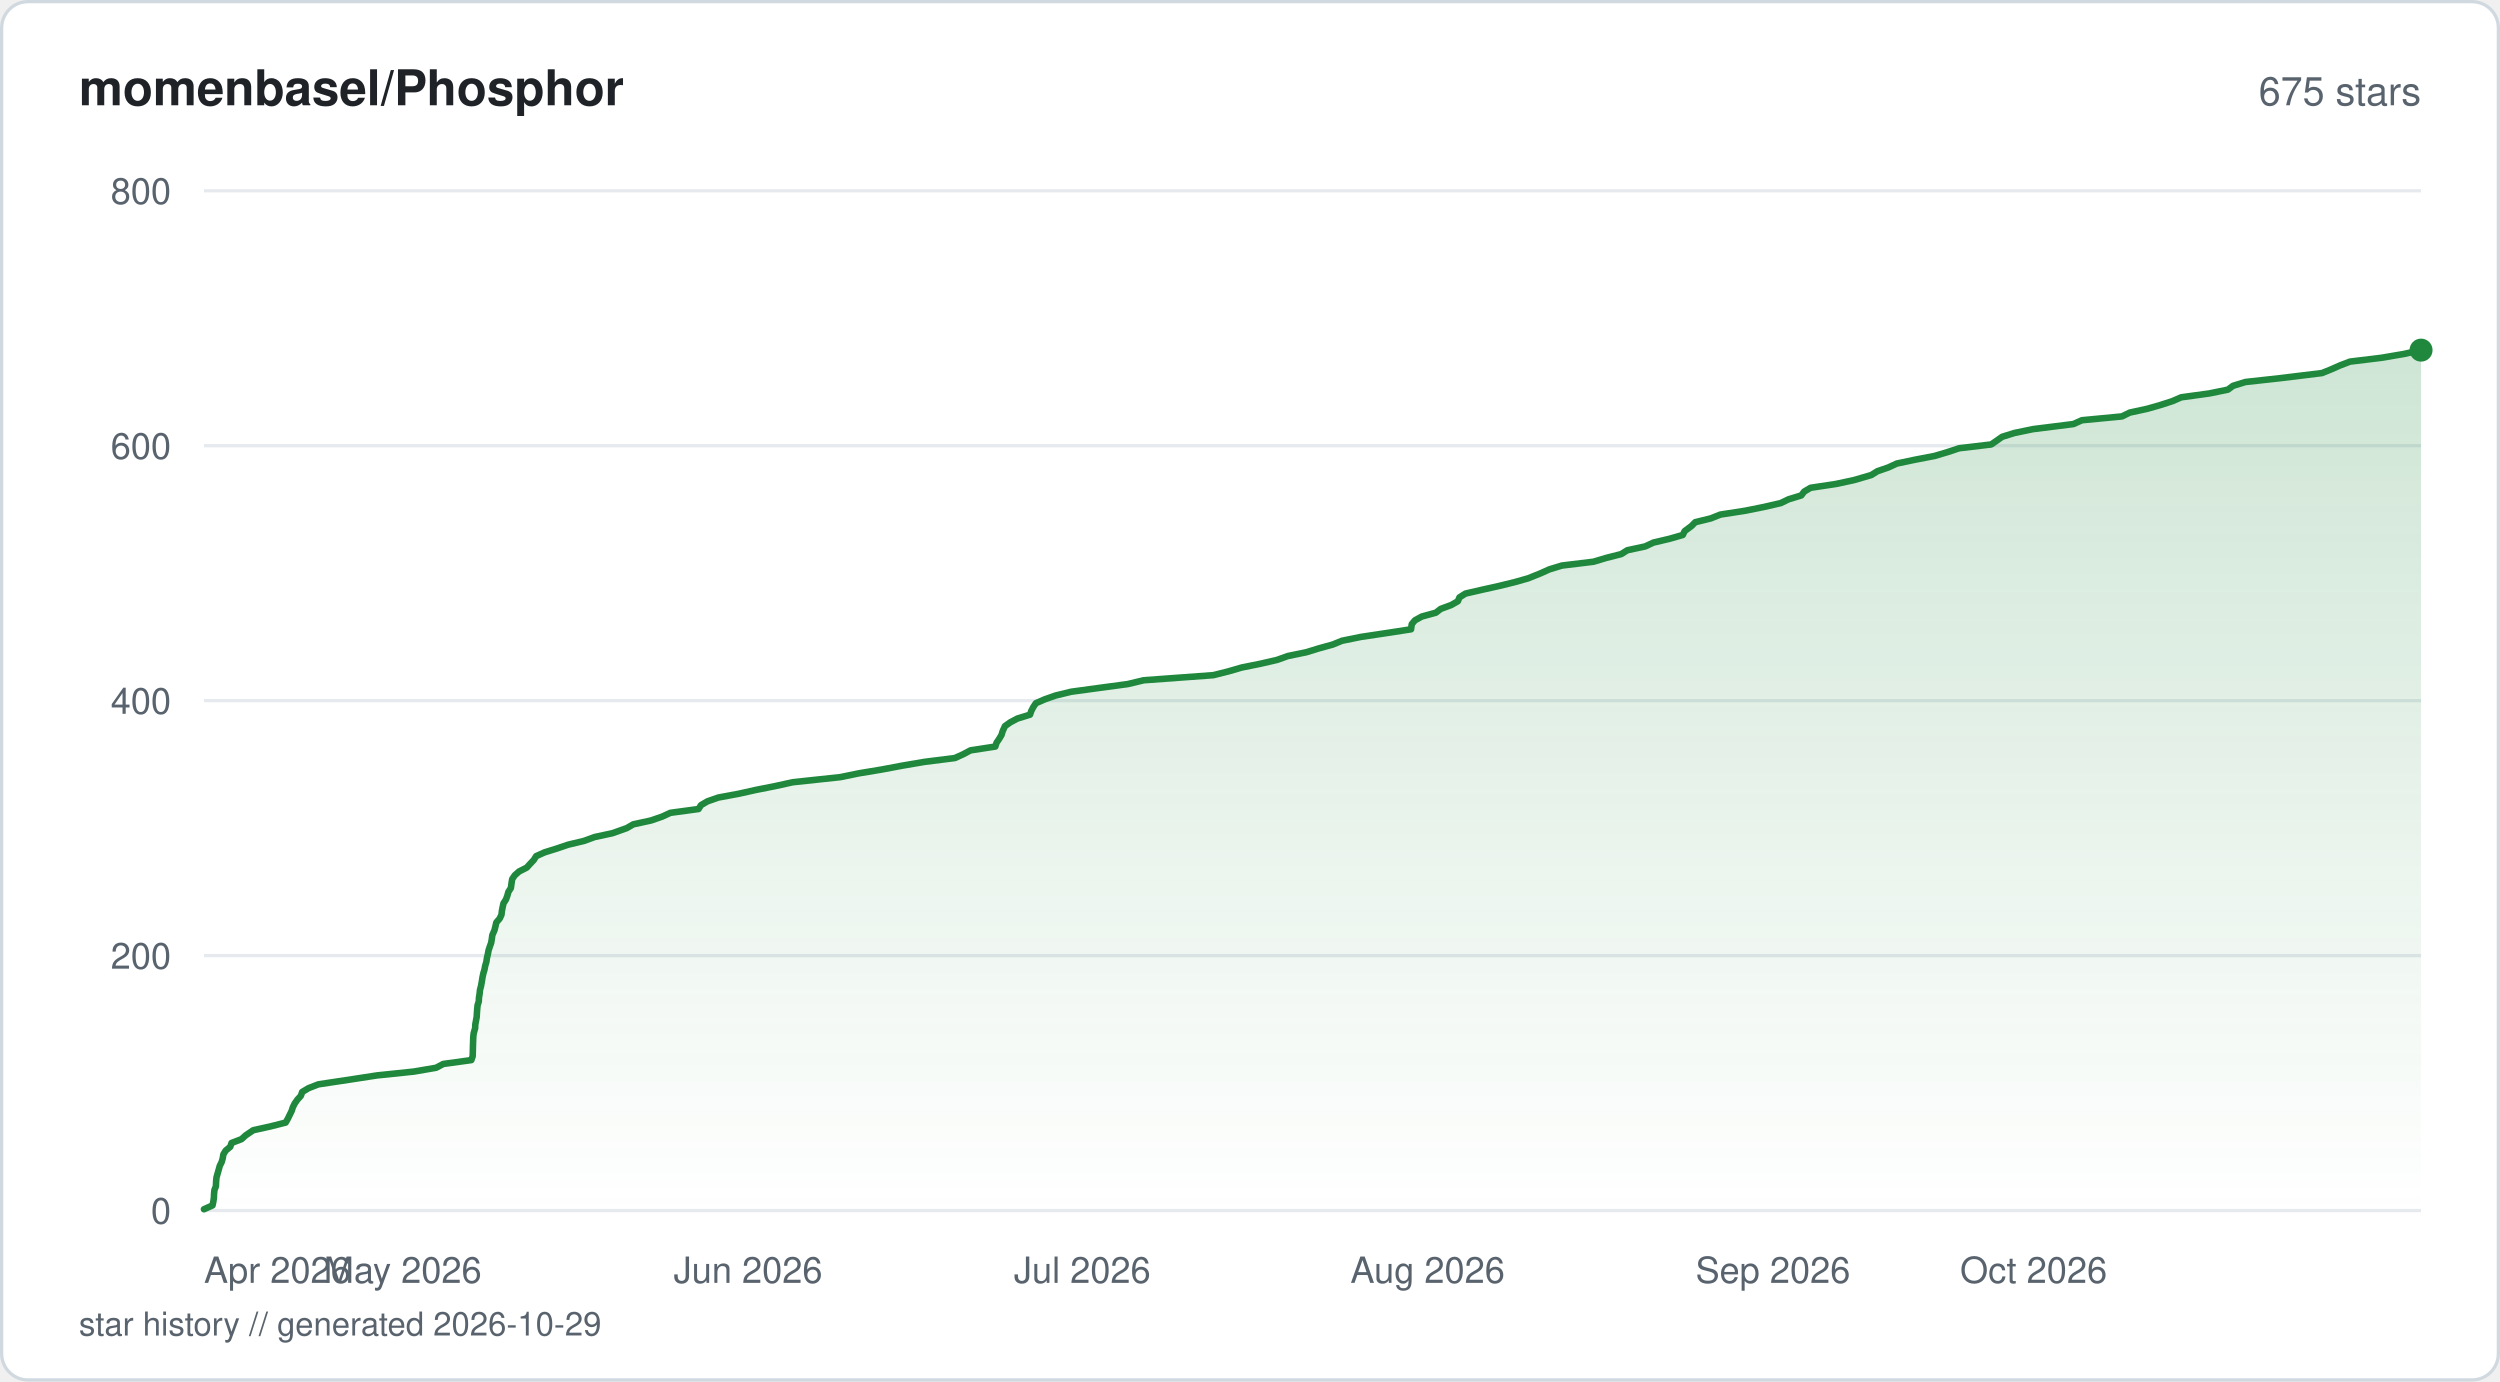
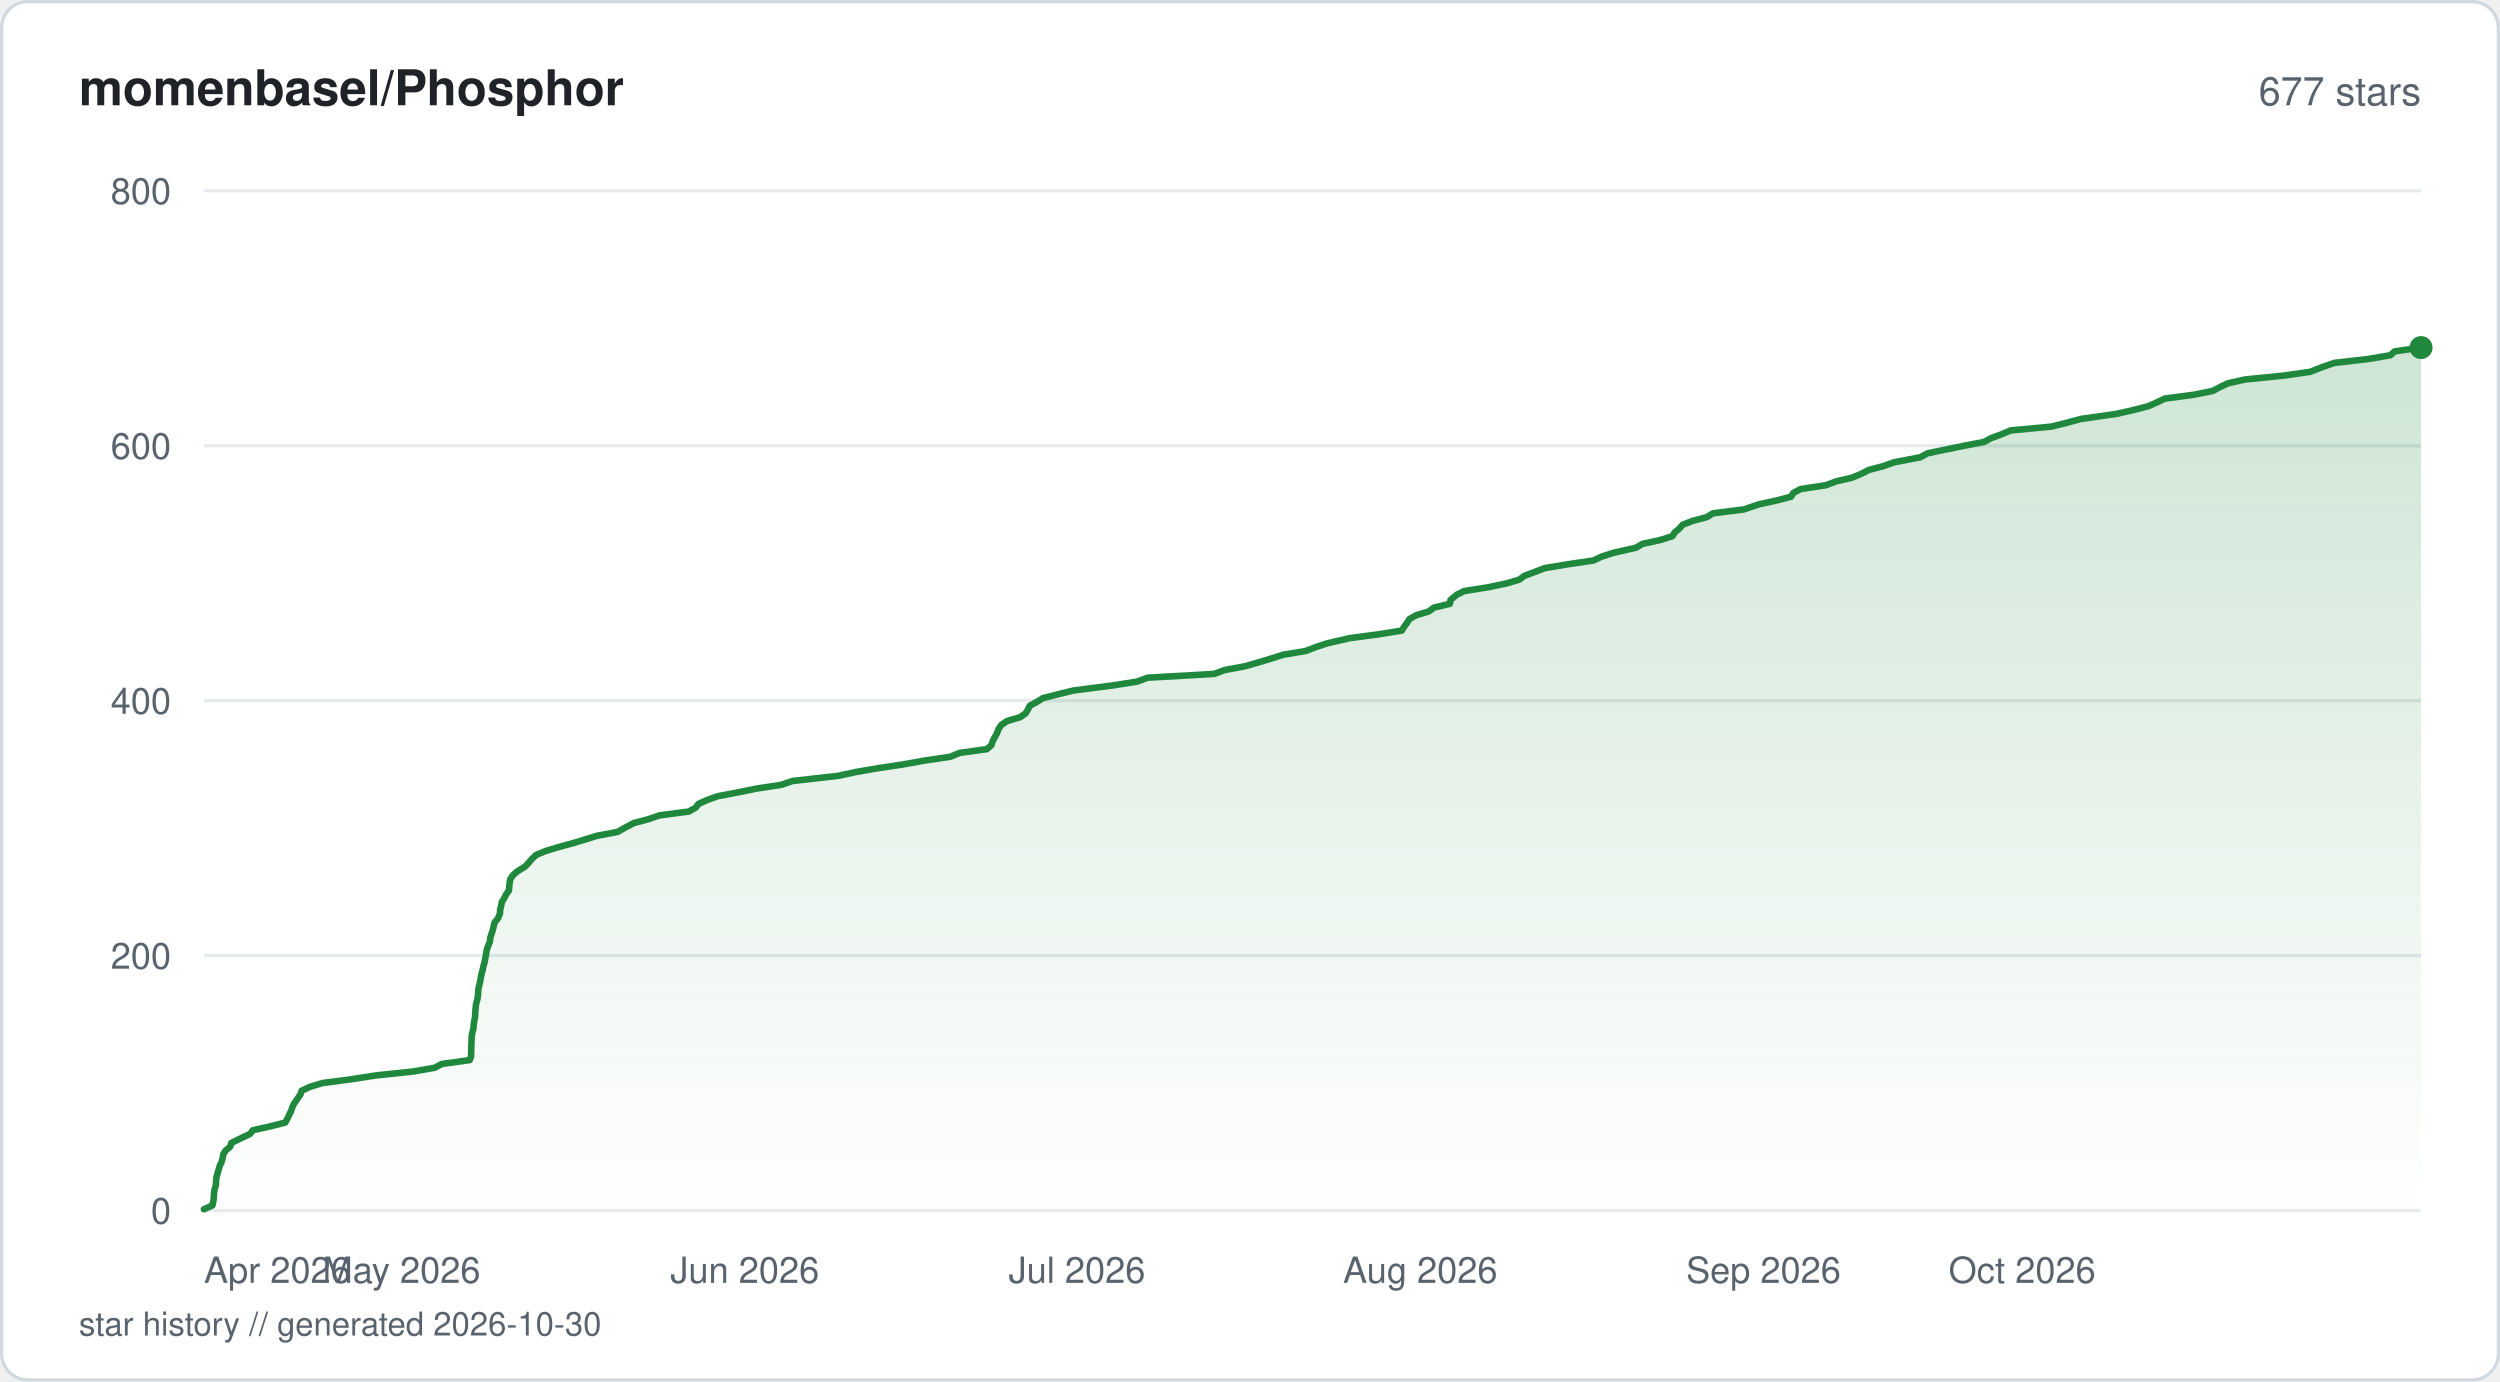
<svg xmlns="http://www.w3.org/2000/svg" viewBox="0 0 760 420" width="760" height="420" fill="none">
  <defs>
    <linearGradient id="fill-starhistorysvg" x1="0" y1="0" x2="0" y2="1">
      <stop offset="0%" stop-color="#1f883d" stop-opacity="0.22" />
      <stop offset="100%" stop-color="#1f883d" stop-opacity="0" />
    </linearGradient>
  </defs>
  <rect x="0.5" y="0.5" width="759" height="419" rx="8" fill="#ffffff" stroke="#d1d9e0" stroke-width="1" />
  <text x="24" y="32" fill="#1f2328" font-family="-apple-system, BlinkMacSystemFont, 'Segoe UI', Helvetica, Arial, sans-serif" font-size="15" font-weight="600">momenbasel/Phosphor</text>
-   <text x="736" y="32" fill="#59636e" font-family="-apple-system, BlinkMacSystemFont, 'Segoe UI', Helvetica, Arial, sans-serif" font-size="12" text-anchor="end">675 stars</text>
+   <text x="736" y="32" fill="#59636e" font-family="-apple-system, BlinkMacSystemFont, 'Segoe UI', Helvetica, Arial, sans-serif" font-size="12" text-anchor="end">677 stars</text>
  <line x1="62" y1="368" x2="736" y2="368" stroke="#e6eaef" stroke-width="1" />
  <text x="52" y="372" fill="#59636e" font-family="-apple-system, BlinkMacSystemFont, 'Segoe UI', Helvetica, Arial, sans-serif" font-size="11" text-anchor="end">0</text>
  <line x1="62" y1="290.5" x2="736" y2="290.5" stroke="#e6eaef" stroke-width="1" />
  <text x="52" y="294.5" fill="#59636e" font-family="-apple-system, BlinkMacSystemFont, 'Segoe UI', Helvetica, Arial, sans-serif" font-size="11" text-anchor="end">200</text>
  <line x1="62" y1="213" x2="736" y2="213" stroke="#e6eaef" stroke-width="1" />
  <text x="52" y="217" fill="#59636e" font-family="-apple-system, BlinkMacSystemFont, 'Segoe UI', Helvetica, Arial, sans-serif" font-size="11" text-anchor="end">400</text>
  <line x1="62" y1="135.5" x2="736" y2="135.5" stroke="#e6eaef" stroke-width="1" />
  <text x="52" y="139.5" fill="#59636e" font-family="-apple-system, BlinkMacSystemFont, 'Segoe UI', Helvetica, Arial, sans-serif" font-size="11" text-anchor="end">600</text>
  <line x1="62" y1="58" x2="736" y2="58" stroke="#e6eaef" stroke-width="1" />
  <text x="52" y="62" fill="#59636e" font-family="-apple-system, BlinkMacSystemFont, 'Segoe UI', Helvetica, Arial, sans-serif" font-size="11" text-anchor="end">800</text>
-   <path d="M62 367.61 L64.6 366.45 L64.85 365.29 L65.02 364.13 L65.07 362.96 L65.18 361.8 L65.63 360.64 L65.7 359.09 L65.82 357.93 L66.15 356.76 L66.48 355.6 L66.8 354.44 L67.38 353.28 L67.71 352.11 L67.9 350.95 L68.6 349.79 L69.99 348.63 L70.39 347.46 L73.42 346.3 L74.7 345.14 L76.98 343.59 L82.22 342.43 L86.84 341.26 L87.5 340.1 L88.06 338.94 L88.64 337.78 L89.02 336.61 L89.6 335.45 L90.41 334.29 L91.46 333.13 L91.86 331.96 L93.8 330.8 L96.78 329.64 L107.06 328.09 L114.58 326.93 L125.8 325.76 L132.57 324.6 L134.76 323.44 L143.28 322.27 L143.69 321.11 L143.73 319.95 L143.76 318.79 L143.79 317.63 L143.83 316.46 L143.87 315.3 L143.99 314.14 L144.44 312.59 L144.49 311.43 L144.71 310.26 L144.92 309.1 L144.98 307.94 L145.07 306.77 L145.18 305.61 L145.55 304.45 L145.6 303.29 L145.8 302.13 L145.91 300.96 L146.22 299.8 L146.5 298.25 L146.68 297.09 L146.93 295.93 L147.28 294.76 L147.5 293.6 L147.85 292.44 L148.02 291.27 L148.3 290.11 L148.51 288.95 L148.89 287.79 L149.31 286.63 L149.51 285.46 L149.66 284.3 L150.33 282.75 L150.62 281.59 L150.88 280.43 L151.89 279.26 L152.44 278.1 L152.58 276.94 L152.8 275.77 L153.06 274.61 L153.81 273.45 L154.23 272.29 L154.55 271.13 L155.31 269.96 L155.46 268.8 L155.7 267.25 L156.49 266.09 L157.8 264.93 L160.12 263.76 L161.17 262.6 L162.27 261.44 L162.99 260.27 L165.57 259.11 L169.29 257.95 L172.7 256.79 L177.57 255.63 L180.75 254.46 L186.16 253.3 L190.52 251.75 L192.54 250.59 L197.89 249.43 L201.28 248.26 L203.79 247.1 L212.36 245.94 L213.09 244.77 L215.07 243.61 L218.39 242.45 L224.62 241.29 L229.82 240.13 L235.73 238.96 L240.97 237.8 L255.45 236.25 L261.1 235.09 L268.06 233.93 L274.29 232.76 L281.08 231.6 L290.28 230.44 L292.84 229.28 L295.03 228.11 L302.58 226.95 L302.95 225.79 L303.74 224.63 L304.45 223.46 L304.8 222.3 L305.5 220.75 L307.12 219.59 L309.32 218.43 L313.12 217.26 L313.52 216.1 L314.13 214.94 L314.9 213.78 L317.58 212.61 L320.87 211.45 L325.63 210.29 L334.14 209.13 L342.83 207.96 L347.69 206.8 L368.86 205.25 L373.47 204.09 L377.47 202.93 L383.25 201.76 L388.27 200.6 L391.49 199.44 L397.12 198.28 L400.92 197.11 L405.13 195.95 L407.97 194.79 L413.67 193.63 L421.45 192.46 L428.96 191.3 L429.17 189.75 L430.13 188.59 L432.22 187.43 L436.49 186.26 L437.99 185.1 L441.15 183.94 L443.2 182.77 L443.67 181.61 L445.49 180.45 L450.53 179.29 L455.73 178.13 L460.49 176.96 L464.59 175.8 L468.42 174.25 L471 173.09 L474.8 171.93 L484.43 170.76 L488.31 169.6 L492.87 168.44 L494.69 167.28 L500.14 166.11 L502.62 164.95 L507.53 163.79 L511.57 162.63 L512.13 161.46 L514.21 159.91 L515.36 158.75 L520.09 157.59 L522.99 156.43 L530.56 155.26 L536.31 154.1 L541.34 152.94 L543.75 151.78 L547.59 150.61 L548.46 149.45 L550.41 148.29 L558.09 147.13 L563.57 145.96 L568.88 144.41 L570.73 143.25 L574.1 142.09 L576.62 140.92 L582.13 139.76 L588.15 138.6 L592.04 137.44 L595.57 136.27 L605.34 135.11 L607.01 133.95 L608.65 132.79 L612.37 131.63 L618 130.46 L630.32 128.91 L632.91 127.75 L645.07 126.59 L647.44 125.43 L652.81 124.26 L656.85 123.1 L660.43 121.94 L663.1 120.78 L671.61 119.61 L677.29 118.45 L678.84 117.29 L682.6 116.13 L693.22 114.96 L705.89 113.41 L708.75 112.25 L711.37 111.09 L714.4 109.93 L724.01 108.76 L730.81 107.6 L736 106.44 L736 368 L62 368 Z" fill="url(#fill-starhistorysvg)" />
-   <path d="M62 367.61 L64.6 366.45 L64.85 365.29 L65.02 364.13 L65.07 362.96 L65.18 361.8 L65.63 360.64 L65.7 359.09 L65.82 357.93 L66.15 356.76 L66.48 355.6 L66.8 354.44 L67.38 353.28 L67.71 352.11 L67.9 350.95 L68.6 349.79 L69.99 348.63 L70.39 347.46 L73.42 346.3 L74.7 345.14 L76.98 343.59 L82.22 342.43 L86.84 341.26 L87.5 340.1 L88.06 338.94 L88.64 337.78 L89.02 336.61 L89.6 335.45 L90.41 334.29 L91.46 333.13 L91.86 331.96 L93.8 330.8 L96.78 329.64 L107.06 328.09 L114.58 326.93 L125.8 325.76 L132.57 324.6 L134.76 323.44 L143.28 322.27 L143.69 321.11 L143.73 319.95 L143.76 318.79 L143.79 317.63 L143.83 316.46 L143.87 315.3 L143.99 314.14 L144.44 312.59 L144.49 311.43 L144.71 310.26 L144.92 309.1 L144.98 307.94 L145.07 306.77 L145.18 305.61 L145.55 304.45 L145.6 303.29 L145.8 302.13 L145.91 300.96 L146.22 299.8 L146.5 298.25 L146.68 297.09 L146.93 295.93 L147.28 294.76 L147.5 293.6 L147.85 292.44 L148.02 291.27 L148.3 290.11 L148.51 288.95 L148.89 287.79 L149.31 286.63 L149.51 285.46 L149.66 284.3 L150.33 282.75 L150.62 281.59 L150.88 280.43 L151.89 279.26 L152.44 278.1 L152.58 276.94 L152.8 275.77 L153.06 274.61 L153.81 273.45 L154.23 272.29 L154.55 271.13 L155.31 269.96 L155.46 268.8 L155.7 267.25 L156.49 266.09 L157.8 264.93 L160.12 263.76 L161.17 262.6 L162.27 261.44 L162.99 260.27 L165.57 259.11 L169.29 257.95 L172.7 256.79 L177.57 255.63 L180.75 254.46 L186.16 253.3 L190.52 251.75 L192.54 250.59 L197.89 249.43 L201.28 248.26 L203.79 247.1 L212.36 245.94 L213.09 244.77 L215.07 243.61 L218.39 242.45 L224.62 241.29 L229.82 240.13 L235.73 238.96 L240.97 237.8 L255.45 236.25 L261.1 235.09 L268.06 233.93 L274.29 232.76 L281.08 231.6 L290.28 230.44 L292.84 229.28 L295.03 228.11 L302.58 226.95 L302.95 225.79 L303.74 224.63 L304.45 223.46 L304.8 222.3 L305.5 220.75 L307.12 219.59 L309.32 218.43 L313.12 217.26 L313.52 216.1 L314.13 214.94 L314.9 213.78 L317.58 212.61 L320.87 211.45 L325.63 210.29 L334.14 209.13 L342.83 207.96 L347.69 206.8 L368.86 205.25 L373.47 204.09 L377.47 202.93 L383.25 201.76 L388.27 200.6 L391.49 199.44 L397.12 198.28 L400.92 197.11 L405.13 195.95 L407.97 194.79 L413.67 193.63 L421.45 192.46 L428.96 191.3 L429.17 189.75 L430.13 188.59 L432.22 187.43 L436.49 186.26 L437.99 185.1 L441.15 183.94 L443.2 182.77 L443.67 181.61 L445.49 180.45 L450.53 179.29 L455.73 178.13 L460.49 176.96 L464.59 175.8 L468.42 174.25 L471 173.09 L474.8 171.93 L484.43 170.76 L488.31 169.6 L492.87 168.44 L494.69 167.28 L500.14 166.11 L502.62 164.95 L507.53 163.79 L511.57 162.63 L512.13 161.46 L514.21 159.91 L515.36 158.75 L520.09 157.59 L522.99 156.43 L530.56 155.26 L536.31 154.1 L541.34 152.94 L543.75 151.78 L547.59 150.61 L548.46 149.45 L550.41 148.29 L558.09 147.13 L563.57 145.96 L568.88 144.41 L570.73 143.25 L574.1 142.09 L576.62 140.92 L582.13 139.76 L588.15 138.6 L592.04 137.44 L595.57 136.27 L605.34 135.11 L607.01 133.95 L608.65 132.79 L612.37 131.63 L618 130.46 L630.32 128.91 L632.91 127.75 L645.07 126.59 L647.44 125.43 L652.81 124.26 L656.85 123.1 L660.43 121.94 L663.1 120.78 L671.61 119.61 L677.29 118.45 L678.84 117.29 L682.6 116.13 L693.22 114.96 L705.89 113.41 L708.75 112.25 L711.37 111.09 L714.4 109.93 L724.01 108.76 L730.81 107.6 L736 106.44" stroke="#1f883d" stroke-width="2" stroke-linejoin="round" stroke-linecap="round" fill="none" />
-   <circle cx="736" cy="106.44" r="3.5" fill="#1f883d" />
+   <path d="M62 367.61 L64.58 366.45 L64.83 365.29 L65 364.13 L65.05 362.96 L65.17 361.8 L65.65 360.25 L65.68 359.09 L65.79 357.93 L66.13 356.76 L66.45 355.6 L66.77 354.44 L67.35 353.28 L67.67 352.11 L67.87 350.95 L68.56 349.79 L69.95 348.63 L70.34 347.46 L73.46 345.91 L75.96 344.75 L76.89 343.59 L82.1 342.43 L86.69 341.26 L87.35 340.1 L87.9 338.94 L88.48 337.78 L88.86 336.61 L89.43 335.45 L90.24 334.29 L91.32 332.74 L91.71 331.58 L94.21 330.41 L98 329.25 L106.79 328.09 L114.27 326.93 L125.42 325.76 L132.14 324.6 L134.33 323.44 L142.79 322.27 L143.2 321.11 L143.24 319.95 L143.27 318.4 L143.31 317.24 L143.35 316.08 L143.39 314.91 L143.64 313.75 L143.94 312.59 L144 311.43 L144.21 310.26 L144.42 309.1 L144.48 307.94 L144.57 306.77 L144.72 305.23 L145.05 304.06 L145.26 302.9 L145.36 301.74 L145.44 300.58 L145.73 299.41 L145.99 298.25 L146.17 297.09 L146.42 295.93 L146.76 294.76 L146.99 293.6 L147.33 292.44 L147.61 290.89 L147.79 289.73 L148.02 288.56 L148.46 287.4 L148.93 286.24 L149.04 285.08 L149.42 283.91 L149.8 282.75 L150.09 281.59 L150.34 280.43 L151.34 279.26 L151.99 277.71 L152.05 276.55 L152.34 275.39 L152.55 274.23 L153.28 273.06 L153.85 271.9 L154.7 270.74 L154.81 269.58 L154.91 268.41 L155.13 267.25 L155.92 266.09 L157.22 264.93 L159.7 263.38 L160.78 262.21 L161.76 261.05 L163.02 259.89 L165.8 258.73 L169.65 257.56 L173.91 256.4 L177.76 255.24 L181.49 254.08 L187.74 252.91 L189.75 251.75 L192.68 250.2 L197.09 249.04 L200.45 247.88 L209.39 246.71 L211.46 245.55 L212.33 244.39 L214.92 243.23 L218.13 242.06 L224.26 240.9 L229.93 239.74 L237.55 238.58 L240.98 237.41 L254.78 235.86 L260.13 234.7 L266.84 233.54 L274.58 232.38 L281.09 231.21 L288.93 230.05 L291.7 228.89 L300.01 227.73 L301.36 226.56 L301.75 225.4 L302.34 224.24 L303 223.08 L303.6 221.53 L304.43 220.36 L306.15 219.2 L310.1 218.04 L311.76 216.88 L312.48 215.71 L313.05 214.55 L315.19 213.39 L317.05 212.23 L321.61 211.06 L326.42 209.9 L338.45 208.35 L345.75 207.19 L348.79 206.03 L369.16 204.86 L372.26 203.7 L378.49 202.54 L382.56 201.38 L386.4 200.21 L390.06 199.05 L396.95 197.89 L399.96 196.73 L403.5 195.56 L410.26 194.01 L418.97 192.85 L426.15 191.69 L426.85 190.53 L427.73 189.36 L428.47 188.2 L430.51 187.04 L434.36 185.88 L435.91 184.71 L440.77 183.55 L440.96 182.39 L442.8 180.84 L445.09 179.68 L452.48 178.51 L457.99 177.35 L461.9 176.19 L463.48 175.02 L466.6 173.86 L469.62 172.7 L476.61 171.54 L484.42 170.38 L486.91 169.21 L490.48 168.05 L497.35 166.5 L499.28 165.34 L504.67 164.18 L508.39 163.01 L509.12 161.85 L510.53 160.69 L511.51 159.53 L514.5 158.36 L518.88 157.2 L520.76 156.04 L530.07 154.88 L534.7 153.32 L540.02 152.16 L544.48 151 L545.19 149.84 L547.39 148.67 L555.07 147.51 L558.16 146.35 L563.08 145.19 L565.87 144.02 L568.13 142.86 L572.53 141.7 L575.8 140.54 L583.82 138.99 L585.91 137.82 L591.49 136.66 L597.19 135.5 L603.16 134.34 L605.32 133.18 L608.52 132.01 L611.21 130.85 L623.61 129.69 L628.28 128.53 L632.54 127.36 L643.47 125.81 L648.53 124.65 L653.07 123.49 L655.67 122.33 L658.13 121.16 L666.93 120 L672.67 118.84 L674.87 117.68 L677.32 116.51 L682.58 115.35 L694.18 114.19 L702.3 113.03 L706.26 111.48 L709.67 110.31 L719.9 109.15 L726.67 107.99 L727.98 106.82 L736 105.66 L736 368 L62 368 Z" fill="url(#fill-starhistorysvg)" />
+   <path d="M62 367.61 L64.58 366.45 L64.83 365.29 L65 364.13 L65.05 362.96 L65.17 361.8 L65.65 360.25 L65.68 359.09 L65.79 357.93 L66.13 356.76 L66.45 355.6 L66.77 354.44 L67.35 353.28 L67.67 352.11 L67.87 350.95 L68.56 349.79 L69.95 348.63 L70.34 347.46 L73.46 345.91 L75.96 344.75 L76.89 343.59 L82.1 342.43 L86.69 341.26 L87.35 340.1 L87.9 338.94 L88.48 337.78 L88.86 336.61 L89.43 335.45 L90.24 334.29 L91.32 332.74 L91.71 331.58 L94.21 330.41 L98 329.25 L106.79 328.09 L114.27 326.93 L125.42 325.76 L132.14 324.6 L134.33 323.44 L142.79 322.27 L143.2 321.11 L143.24 319.95 L143.27 318.4 L143.31 317.24 L143.35 316.08 L143.39 314.91 L143.64 313.75 L143.94 312.59 L144 311.43 L144.21 310.26 L144.42 309.1 L144.48 307.94 L144.57 306.77 L144.72 305.23 L145.05 304.06 L145.26 302.9 L145.36 301.74 L145.44 300.58 L145.73 299.41 L145.99 298.25 L146.17 297.09 L146.42 295.93 L146.76 294.76 L146.99 293.6 L147.33 292.44 L147.61 290.89 L147.79 289.73 L148.02 288.56 L148.46 287.4 L148.93 286.24 L149.04 285.08 L149.42 283.91 L149.8 282.75 L150.09 281.59 L150.34 280.43 L151.34 279.26 L151.99 277.71 L152.05 276.55 L152.34 275.39 L152.55 274.23 L153.28 273.06 L153.85 271.9 L154.7 270.74 L154.81 269.58 L154.91 268.41 L155.13 267.25 L155.92 266.09 L157.22 264.93 L159.7 263.38 L160.78 262.21 L161.76 261.05 L163.02 259.89 L165.8 258.73 L169.65 257.56 L173.91 256.4 L177.76 255.24 L181.49 254.08 L187.74 252.91 L189.75 251.75 L192.68 250.2 L197.09 249.04 L200.45 247.88 L209.39 246.71 L211.46 245.55 L212.33 244.39 L214.92 243.23 L218.13 242.06 L224.26 240.9 L229.93 239.74 L237.55 238.58 L240.98 237.41 L254.78 235.86 L260.13 234.7 L266.84 233.54 L274.58 232.38 L281.09 231.21 L288.93 230.05 L291.7 228.89 L300.01 227.73 L301.36 226.56 L301.75 225.4 L302.34 224.24 L303 223.08 L303.6 221.53 L304.43 220.36 L306.15 219.2 L310.1 218.04 L311.76 216.88 L312.48 215.71 L313.05 214.55 L315.19 213.39 L317.05 212.23 L321.61 211.06 L326.42 209.9 L338.45 208.35 L345.75 207.19 L348.79 206.03 L369.16 204.86 L372.26 203.7 L378.49 202.54 L382.56 201.38 L386.4 200.21 L390.06 199.05 L396.95 197.89 L399.96 196.73 L403.5 195.56 L410.26 194.01 L418.97 192.85 L426.15 191.69 L426.85 190.53 L427.73 189.36 L428.47 188.2 L430.51 187.04 L434.36 185.88 L435.91 184.71 L440.77 183.55 L440.96 182.39 L442.8 180.84 L445.09 179.68 L452.48 178.51 L457.99 177.35 L461.9 176.19 L463.48 175.02 L466.6 173.86 L469.62 172.7 L476.61 171.54 L484.42 170.38 L486.91 169.21 L490.48 168.05 L497.35 166.5 L499.28 165.34 L504.67 164.18 L508.39 163.01 L509.12 161.85 L510.53 160.69 L511.51 159.53 L514.5 158.36 L518.88 157.2 L520.76 156.04 L530.07 154.88 L534.7 153.32 L540.02 152.16 L544.48 151 L545.19 149.84 L547.39 148.67 L555.07 147.51 L558.16 146.35 L563.08 145.19 L565.87 144.02 L568.13 142.86 L572.53 141.7 L575.8 140.54 L583.82 138.99 L585.91 137.82 L591.49 136.66 L597.19 135.5 L603.16 134.34 L605.32 133.18 L608.52 132.01 L611.21 130.85 L623.61 129.69 L628.28 128.53 L632.54 127.36 L643.47 125.81 L648.53 124.65 L653.07 123.49 L655.67 122.33 L658.13 121.16 L666.93 120 L672.67 118.84 L674.87 117.68 L677.32 116.51 L682.58 115.35 L694.18 114.19 L702.3 113.03 L706.26 111.48 L709.67 110.31 L719.9 109.15 L726.67 107.99 L727.98 106.82 L736 105.66" stroke="#1f883d" stroke-width="2" stroke-linejoin="round" stroke-linecap="round" fill="none" />
+   <circle cx="736" cy="105.66" r="3.5" fill="#1f883d" />
  <text x="62" y="390" fill="#59636e" font-family="-apple-system, BlinkMacSystemFont, 'Segoe UI', Helvetica, Arial, sans-serif" font-size="11" text-anchor="start">Apr 2026</text>
-   <text x="122.42" y="390" fill="#59636e" font-family="-apple-system, BlinkMacSystemFont, 'Segoe UI', Helvetica, Arial, sans-serif" font-size="11" text-anchor="middle">May 2026</text>
-   <text x="227.41" y="390" fill="#59636e" font-family="-apple-system, BlinkMacSystemFont, 'Segoe UI', Helvetica, Arial, sans-serif" font-size="11" text-anchor="middle">Jun 2026</text>
-   <text x="329.01" y="390" fill="#59636e" font-family="-apple-system, BlinkMacSystemFont, 'Segoe UI', Helvetica, Arial, sans-serif" font-size="11" text-anchor="middle">Jul 2026</text>
-   <text x="433.99" y="390" fill="#59636e" font-family="-apple-system, BlinkMacSystemFont, 'Segoe UI', Helvetica, Arial, sans-serif" font-size="11" text-anchor="middle">Aug 2026</text>
-   <text x="538.97" y="390" fill="#59636e" font-family="-apple-system, BlinkMacSystemFont, 'Segoe UI', Helvetica, Arial, sans-serif" font-size="11" text-anchor="middle">Sep 2026</text>
-   <text x="640.57" y="390" fill="#59636e" font-family="-apple-system, BlinkMacSystemFont, 'Segoe UI', Helvetica, Arial, sans-serif" font-size="11" text-anchor="end">Oct 2026</text>
-   <text x="24" y="406" fill="#59636e" font-family="-apple-system, BlinkMacSystemFont, 'Segoe UI', Helvetica, Arial, sans-serif" font-size="10">star history // generated 2026-10-29</text>
+   <text x="122.06" y="390" fill="#59636e" font-family="-apple-system, BlinkMacSystemFont, 'Segoe UI', Helvetica, Arial, sans-serif" font-size="11" text-anchor="middle">May 2026</text>
+   <text x="226.41" y="390" fill="#59636e" font-family="-apple-system, BlinkMacSystemFont, 'Segoe UI', Helvetica, Arial, sans-serif" font-size="11" text-anchor="middle">Jun 2026</text>
+   <text x="327.4" y="390" fill="#59636e" font-family="-apple-system, BlinkMacSystemFont, 'Segoe UI', Helvetica, Arial, sans-serif" font-size="11" text-anchor="middle">Jul 2026</text>
+   <text x="431.75" y="390" fill="#59636e" font-family="-apple-system, BlinkMacSystemFont, 'Segoe UI', Helvetica, Arial, sans-serif" font-size="11" text-anchor="middle">Aug 2026</text>
+   <text x="536.1" y="390" fill="#59636e" font-family="-apple-system, BlinkMacSystemFont, 'Segoe UI', Helvetica, Arial, sans-serif" font-size="11" text-anchor="middle">Sep 2026</text>
+   <text x="637.09" y="390" fill="#59636e" font-family="-apple-system, BlinkMacSystemFont, 'Segoe UI', Helvetica, Arial, sans-serif" font-size="11" text-anchor="end">Oct 2026</text>
+   <text x="24" y="406" fill="#59636e" font-family="-apple-system, BlinkMacSystemFont, 'Segoe UI', Helvetica, Arial, sans-serif" font-size="10">star history // generated 2026-10-30</text>
</svg>
